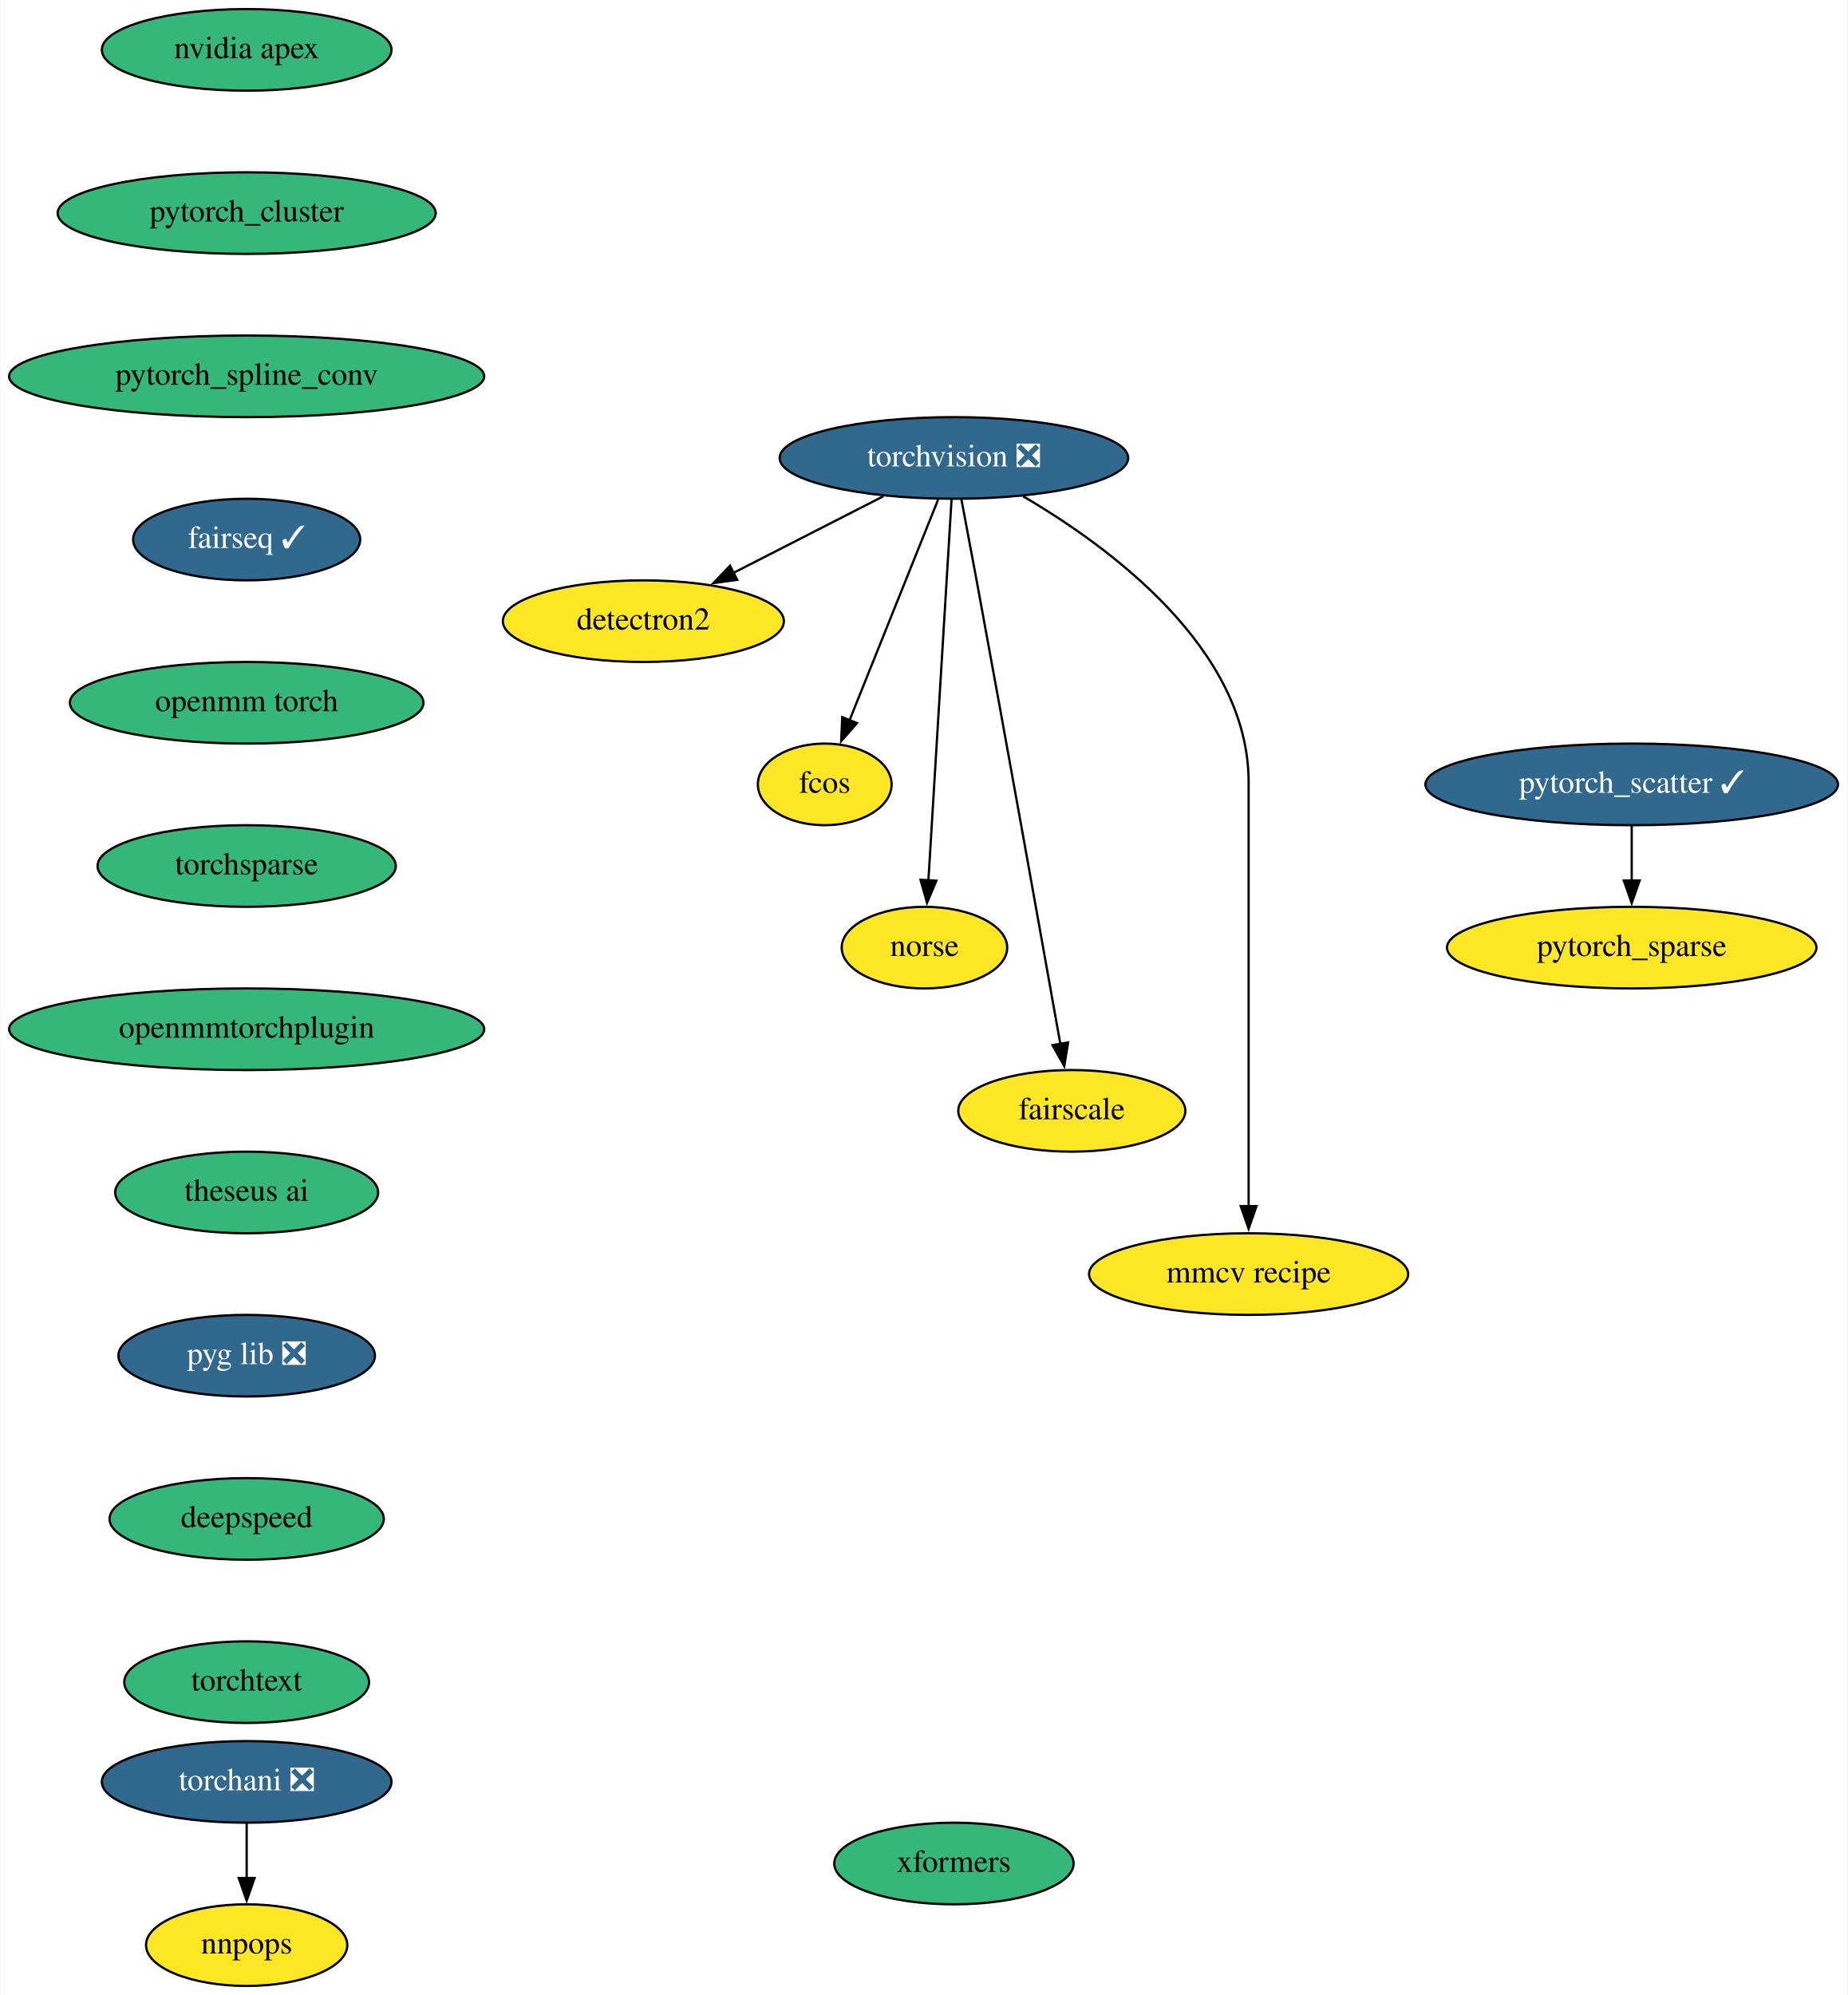
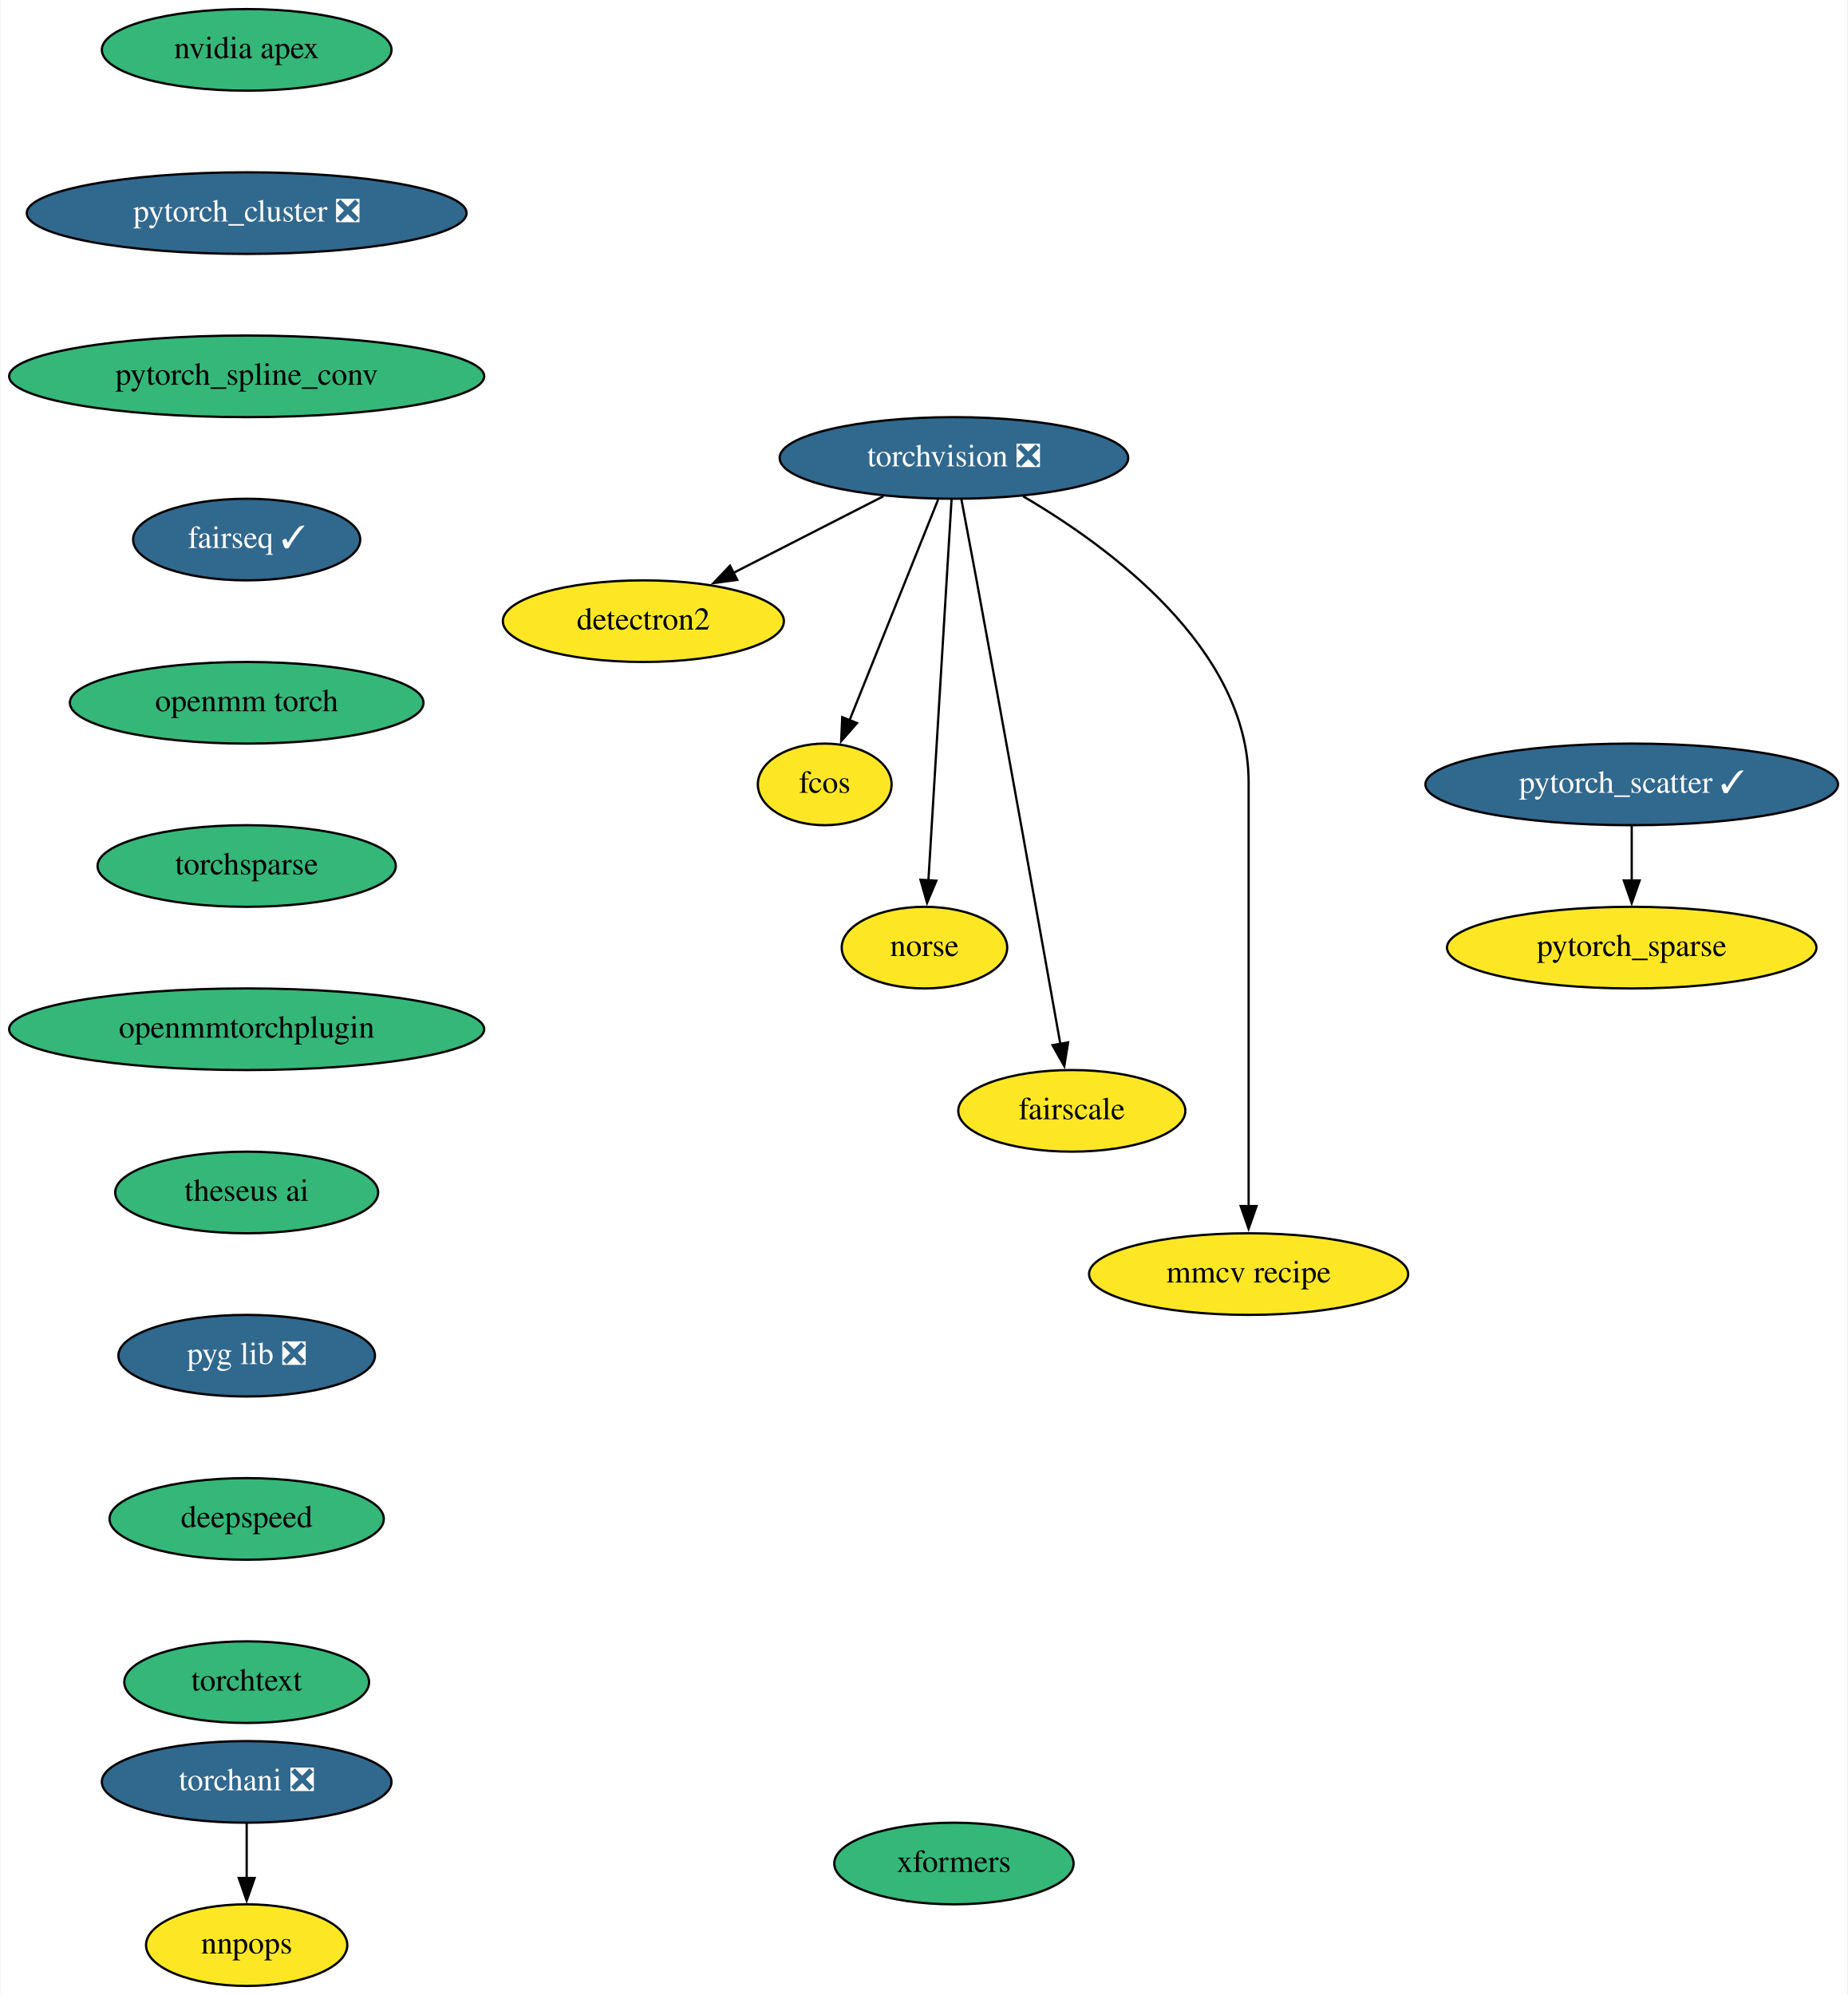
<svg xmlns="http://www.w3.org/2000/svg" xmlns:xlink="http://www.w3.org/1999/xlink" width="815pt" height="880pt" viewBox="0.00 0.00 814.64 880.00">
  <g id="graph0" class="graph" transform="scale(1 1) rotate(0) translate(4 876)">
    <polygon fill="white" stroke="none" points="-4,4 -4,-876 810.64,-876 810.64,4 -4,4" />
    <g id="node1" class="node">
      <g id="a_node1">
        <a xlink:href="https://github.com/conda-forge/torchvision-feedstock/pull/72" xlink:title="torchvision ❎">
          <ellipse fill="#31688e" stroke="black" cx="416.64" cy="-674" rx="76.89" ry="18" />
          <text text-anchor="middle" x="416.64" y="-670.3" font-family="Times,serif" font-size="14.00" fill="white">torchvision ❎</text>
        </a>
      </g>
    </g>
    <g id="node2" class="node">
      <g id="a_node2">
        <a xlink:href="https://github.com/conda-forge/detectron2-feedstock" xlink:title="detectron2">
          <ellipse fill="#fde725" stroke="black" cx="279.64" cy="-602" rx="61.99" ry="18" />
          <text text-anchor="middle" x="279.64" y="-598.3" font-family="Times,serif" font-size="14.00">detectron2</text>
        </a>
      </g>
    </g>
    <g id="edge1" class="edge">
      <path fill="none" stroke="black" d="M385.55,-657.12C365.97,-647.11 340.5,-634.09 319.44,-623.34" />
      <polygon fill="black" stroke="black" points="321.04,-620.22 310.54,-618.79 317.86,-626.46 321.04,-620.22" />
    </g>
    <g id="node3" class="node">
      <g id="a_node3">
        <a xlink:href="https://github.com/conda-forge/fcos-feedstock" xlink:title="fcos">
          <ellipse fill="#fde725" stroke="black" cx="359.64" cy="-530" rx="29.5" ry="18" />
          <text text-anchor="middle" x="359.64" y="-526.3" font-family="Times,serif" font-size="14.00">fcos</text>
        </a>
      </g>
    </g>
    <g id="edge2" class="edge">
      <path fill="none" stroke="black" d="M409.65,-655.59C399.89,-631.27 382.07,-586.89 370.55,-558.19" />
      <polygon fill="black" stroke="black" points="373.87,-557.05 366.9,-549.08 367.37,-559.66 373.87,-557.05" />
    </g>
    <g id="node4" class="node">
      <g id="a_node4">
        <a xlink:href="https://github.com/conda-forge/norse-feedstock" xlink:title="norse">
          <ellipse fill="#fde725" stroke="black" cx="403.64" cy="-458" rx="36.5" ry="18" />
          <text text-anchor="middle" x="403.64" y="-454.3" font-family="Times,serif" font-size="14.00">norse</text>
        </a>
      </g>
    </g>
    <g id="edge3" class="edge">
      <path fill="none" stroke="black" d="M415.6,-655.85C413.37,-619.14 408.12,-532.66 405.37,-487.53" />
      <polygon fill="black" stroke="black" points="408.88,-487.51 404.78,-477.74 401.89,-487.94 408.88,-487.51" />
    </g>
    <g id="node5" class="node">
      <g id="a_node5">
        <a xlink:href="https://github.com/conda-forge/fairscale-feedstock" xlink:title="fairscale">
          <ellipse fill="#fde725" stroke="black" cx="468.64" cy="-386" rx="50.09" ry="18" />
          <text text-anchor="middle" x="468.64" y="-382.3" font-family="Times,serif" font-size="14.00">fairscale</text>
        </a>
      </g>
    </g>
    <g id="edge4" class="edge">
      <path fill="none" stroke="black" d="M419.92,-655.82C421.89,-645.45 424.43,-631.97 426.64,-620 440.24,-546.29 455.77,-459.36 463.59,-415.45" />
      <polygon fill="black" stroke="black" points="467.01,-416.2 465.32,-405.74 460.12,-414.98 467.01,-416.2" />
    </g>
    <g id="node6" class="node">
      <g id="a_node6">
        <a xlink:href="https://github.com/conda-forge/mmcv-recipe-feedstock" xlink:title="mmcv recipe">
          <ellipse fill="#fde725" stroke="black" cx="546.64" cy="-314" rx="70.39" ry="18" />
          <text text-anchor="middle" x="546.64" y="-310.3" font-family="Times,serif" font-size="14.00">mmcv recipe</text>
        </a>
      </g>
    </g>
    <g id="edge5" class="edge">
      <path fill="none" stroke="black" d="M447.12,-657.11C485.54,-634.63 546.64,-589.66 546.64,-531 546.64,-531 546.64,-531 546.64,-457 546.64,-417.74 546.64,-372.38 546.64,-343.69" />
      <polygon fill="black" stroke="black" points="550.14,-344 546.64,-334 543.14,-344 550.14,-344" />
    </g>
    <g id="node7" class="node">
      <g id="a_node7">
        <a xlink:href="https://github.com/conda-forge/nvidia-apex-feedstock" xlink:title="nvidia apex">
          <ellipse fill="#35b779" stroke="black" cx="104.64" cy="-854" rx="63.89" ry="18" />
          <text text-anchor="middle" x="104.64" y="-850.3" font-family="Times,serif" font-size="14.00">nvidia apex</text>
        </a>
      </g>
    </g>
    <g id="node8" class="node">
      <g id="a_node8">
-         <a xlink:href="https://github.com/conda-forge/pytorch_cluster-feedstock" xlink:title="pytorch_cluster">
-           <ellipse fill="#35b779" stroke="black" cx="104.64" cy="-782" rx="83.39" ry="18" />
-           <text text-anchor="middle" x="104.64" y="-778.3" font-family="Times,serif" font-size="14.00">pytorch_cluster</text>
+         <a xlink:href="https://github.com/conda-forge/pytorch_cluster-feedstock/pull/39" xlink:title="pytorch_cluster ❎">
+           <ellipse fill="#31688e" stroke="black" cx="104.64" cy="-782" rx="97" ry="18" />
+           <text text-anchor="middle" x="104.64" y="-778.3" font-family="Times,serif" font-size="14.00" fill="white">pytorch_cluster ❎</text>
        </a>
      </g>
    </g>
    <g id="node9" class="node">
      <g id="a_node9">
        <a xlink:href="https://github.com/conda-forge/pytorch_spline_conv-feedstock" xlink:title="pytorch_spline_conv">
          <ellipse fill="#35b779" stroke="black" cx="104.64" cy="-710" rx="104.78" ry="18" />
          <text text-anchor="middle" x="104.64" y="-706.3" font-family="Times,serif" font-size="14.00">pytorch_spline_conv</text>
        </a>
      </g>
    </g>
    <g id="node12" class="node">
      <g id="a_node12">
        <a xlink:href="https://github.com/conda-forge/fairseq-feedstock/pull/32" xlink:title="fairseq ✓">
          <ellipse fill="#31688e" stroke="black" cx="104.64" cy="-638" rx="50.09" ry="18" />
          <text text-anchor="middle" x="104.64" y="-634.3" font-family="Times,serif" font-size="14.00" fill="white">fairseq ✓</text>
        </a>
      </g>
    </g>
    <g id="node10" class="node">
      <g id="a_node10">
        <a xlink:href="https://github.com/conda-forge/pytorch_scatter-feedstock/pull/52" xlink:title="pytorch_scatter ✓">
          <ellipse fill="#31688e" stroke="black" cx="715.64" cy="-530" rx="91" ry="18" />
          <text text-anchor="middle" x="715.64" y="-526.3" font-family="Times,serif" font-size="14.00" fill="white">pytorch_scatter ✓</text>
        </a>
      </g>
    </g>
    <g id="node11" class="node">
      <g id="a_node11">
        <a xlink:href="https://github.com/conda-forge/pytorch_sparse-feedstock" xlink:title="pytorch_sparse">
          <ellipse fill="#fde725" stroke="black" cx="715.64" cy="-458" rx="81.49" ry="18" />
          <text text-anchor="middle" x="715.64" y="-454.3" font-family="Times,serif" font-size="14.00">pytorch_sparse</text>
        </a>
      </g>
    </g>
    <g id="edge8" class="edge">
      <path fill="none" stroke="black" d="M715.64,-511.7C715.64,-504.41 715.64,-495.73 715.64,-487.54" />
      <polygon fill="black" stroke="black" points="719.14,-487.62 715.64,-477.62 712.14,-487.62 719.14,-487.62" />
    </g>
    <g id="node13" class="node">
      <g id="a_node13">
        <a xlink:href="https://github.com/conda-forge/openmm-torch-feedstock" xlink:title="openmm torch">
          <ellipse fill="#35b779" stroke="black" cx="104.64" cy="-566" rx="78" ry="18" />
          <text text-anchor="middle" x="104.64" y="-562.3" font-family="Times,serif" font-size="14.00">openmm torch</text>
        </a>
      </g>
    </g>
    <g id="node16" class="node">
      <g id="a_node16">
        <a xlink:href="https://github.com/conda-forge/torchsparse-feedstock" xlink:title="torchsparse">
          <ellipse fill="#35b779" stroke="black" cx="104.64" cy="-494" rx="65.79" ry="18" />
          <text text-anchor="middle" x="104.64" y="-490.3" font-family="Times,serif" font-size="14.00">torchsparse</text>
        </a>
      </g>
    </g>
    <g id="node14" class="node">
      <g id="a_node14">
        <a xlink:href="https://github.com/conda-forge/torchani-feedstock/pull/14" xlink:title="torchani ❎">
          <ellipse fill="#31688e" stroke="black" cx="104.64" cy="-90" rx="63.89" ry="18" />
          <text text-anchor="middle" x="104.64" y="-86.3" font-family="Times,serif" font-size="14.00" fill="white">torchani ❎</text>
        </a>
      </g>
    </g>
    <g id="node15" class="node">
      <g id="a_node15">
        <a xlink:href="https://github.com/conda-forge/nnpops-feedstock" xlink:title="nnpops">
          <ellipse fill="#fde725" stroke="black" cx="104.64" cy="-18" rx="44.39" ry="18" />
          <text text-anchor="middle" x="104.64" y="-14.3" font-family="Times,serif" font-size="14.00">nnpops</text>
        </a>
      </g>
    </g>
    <g id="edge11" class="edge">
      <path fill="none" stroke="black" d="M104.64,-71.7C104.64,-64.41 104.64,-55.73 104.64,-47.54" />
      <polygon fill="black" stroke="black" points="108.14,-47.62 104.64,-37.62 101.14,-47.62 108.14,-47.62" />
    </g>
    <g id="node17" class="node">
      <g id="a_node17">
        <a xlink:href="https://github.com/conda-forge/openmmtorchplugin-feedstock" xlink:title="openmmtorchplugin">
          <ellipse fill="#35b779" stroke="black" cx="104.64" cy="-422" rx="104.78" ry="18" />
          <text text-anchor="middle" x="104.64" y="-418.3" font-family="Times,serif" font-size="14.00">openmmtorchplugin</text>
        </a>
      </g>
    </g>
    <g id="node18" class="node">
      <g id="a_node18">
        <a xlink:href="https://github.com/conda-forge/theseus-ai-feedstock" xlink:title="theseus ai">
          <ellipse fill="#35b779" stroke="black" cx="104.64" cy="-350" rx="58" ry="18" />
          <text text-anchor="middle" x="104.64" y="-346.3" font-family="Times,serif" font-size="14.00">theseus ai</text>
        </a>
      </g>
    </g>
    <g id="node19" class="node">
      <g id="a_node19">
        <a xlink:href="https://github.com/conda-forge/pyg-lib-feedstock/pull/11" xlink:title="pyg lib ❎">
          <ellipse fill="#31688e" stroke="black" cx="104.64" cy="-278" rx="56.59" ry="18" />
          <text text-anchor="middle" x="104.64" y="-274.3" font-family="Times,serif" font-size="14.00" fill="white">pyg lib ❎</text>
        </a>
      </g>
    </g>
    <g id="node20" class="node">
      <g id="a_node20">
        <a xlink:href="https://github.com/conda-forge/deepspeed-feedstock" xlink:title="deepspeed">
          <ellipse fill="#35b779" stroke="black" cx="104.64" cy="-206" rx="60.5" ry="18" />
          <text text-anchor="middle" x="104.64" y="-202.3" font-family="Times,serif" font-size="14.00">deepspeed</text>
        </a>
      </g>
    </g>
    <g id="node21" class="node">
      <g id="a_node21">
        <a xlink:href="https://github.com/conda-forge/torchtext-feedstock" xlink:title="torchtext">
          <ellipse fill="#35b779" stroke="black" cx="104.64" cy="-134" rx="54" ry="18" />
          <text text-anchor="middle" x="104.64" y="-130.3" font-family="Times,serif" font-size="14.00">torchtext</text>
        </a>
      </g>
    </g>
    <g id="node22" class="node">
      <g id="a_node22">
        <a xlink:href="https://github.com/conda-forge/xformers-feedstock" xlink:title="xformers">
          <ellipse fill="#35b779" stroke="black" cx="416.64" cy="-54" rx="52.79" ry="18" />
          <text text-anchor="middle" x="416.64" y="-50.3" font-family="Times,serif" font-size="14.00">xformers</text>
        </a>
      </g>
    </g>
  </g>
</svg>
